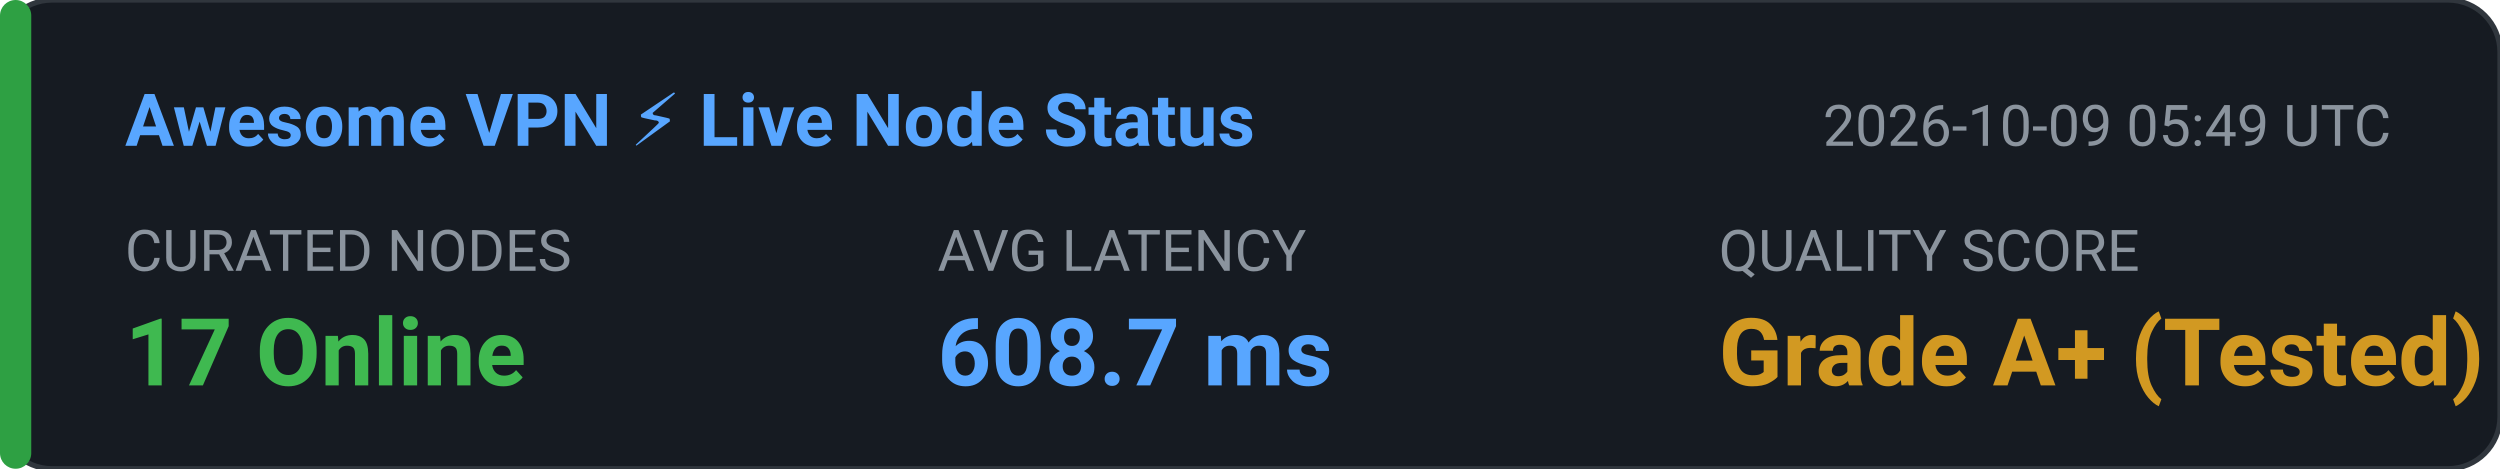
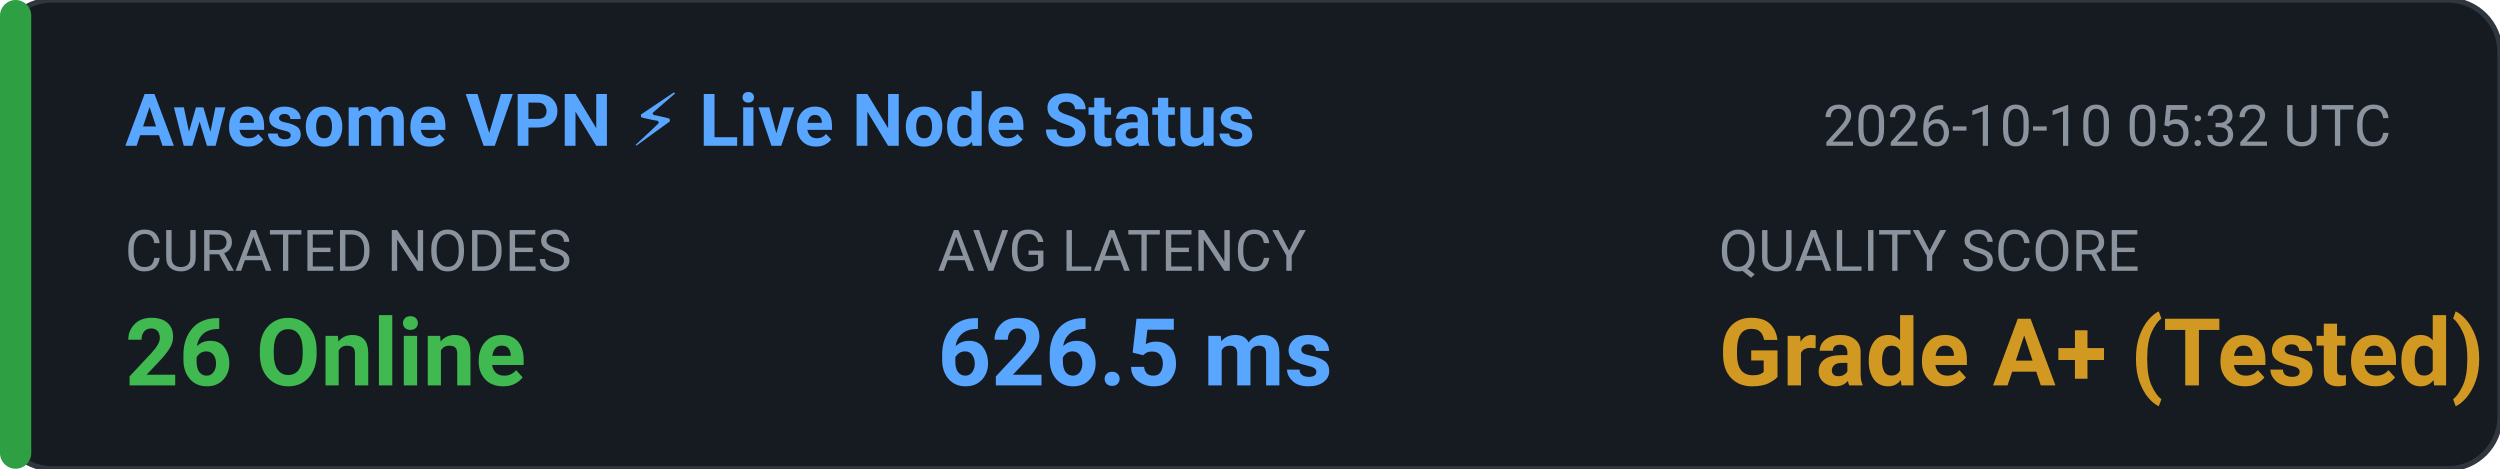
<svg xmlns="http://www.w3.org/2000/svg" width="480" height="90" viewBox="0 0 480 90" fill="none">
  <rect width="480" height="90" rx="10" fill="#161B22" stroke="#30363D" stroke-width="1" />
  <rect x="0" y="0" width="6" height="90" rx="3" fill="#2EA043" />
  <text x="24" y="28" fill="#58A6FF" font-family="-apple-system,BlinkMacSystemFont,'Segoe UI',Roboto,sans-serif" font-size="14" font-weight="600">Awesome VPN ⚡ Live Node Status</text>
-   <text x="350" y="28" fill="#8B949E" font-family="-apple-system,BlinkMacSystemFont,'Segoe UI',Roboto,sans-serif" font-size="11">2026-10-09 05:49 UTC</text>
+   <text x="350" y="28" fill="#8B949E" font-family="-apple-system,BlinkMacSystemFont,'Segoe UI',Roboto,sans-serif" font-size="11">2026-10-10 05:32 UTC</text>
  <text x="24" y="52" fill="#8B949E" font-family="-apple-system,BlinkMacSystemFont,'Segoe UI',Roboto,sans-serif" font-size="11">CURATED NODES</text>
-   <text x="24" y="74" fill="#3FB950" font-family="-apple-system,BlinkMacSystemFont,'Segoe UI',Roboto,sans-serif" font-size="18" font-weight="bold">17 Online</text>
+   <text x="24" y="74" fill="#3FB950" font-family="-apple-system,BlinkMacSystemFont,'Segoe UI',Roboto,sans-serif" font-size="18" font-weight="bold">26 Online</text>
  <text x="180" y="52" fill="#8B949E" font-family="-apple-system,BlinkMacSystemFont,'Segoe UI',Roboto,sans-serif" font-size="11">AVG LATENCY</text>
-   <text x="180" y="74" fill="#58A6FF" font-family="-apple-system,BlinkMacSystemFont,'Segoe UI',Roboto,sans-serif" font-size="18" font-weight="bold">608.7 ms</text>
+   <text x="180" y="74" fill="#58A6FF" font-family="-apple-system,BlinkMacSystemFont,'Segoe UI',Roboto,sans-serif" font-size="18" font-weight="bold">626.5 ms</text>
  <text x="330" y="52" fill="#8B949E" font-family="-apple-system,BlinkMacSystemFont,'Segoe UI',Roboto,sans-serif" font-size="11">QUALITY SCORE</text>
  <text x="330" y="74" fill="#D29922" font-family="-apple-system,BlinkMacSystemFont,'Segoe UI',Roboto,sans-serif" font-size="18" font-weight="bold">Grade A+ (Tested)</text>
</svg>
